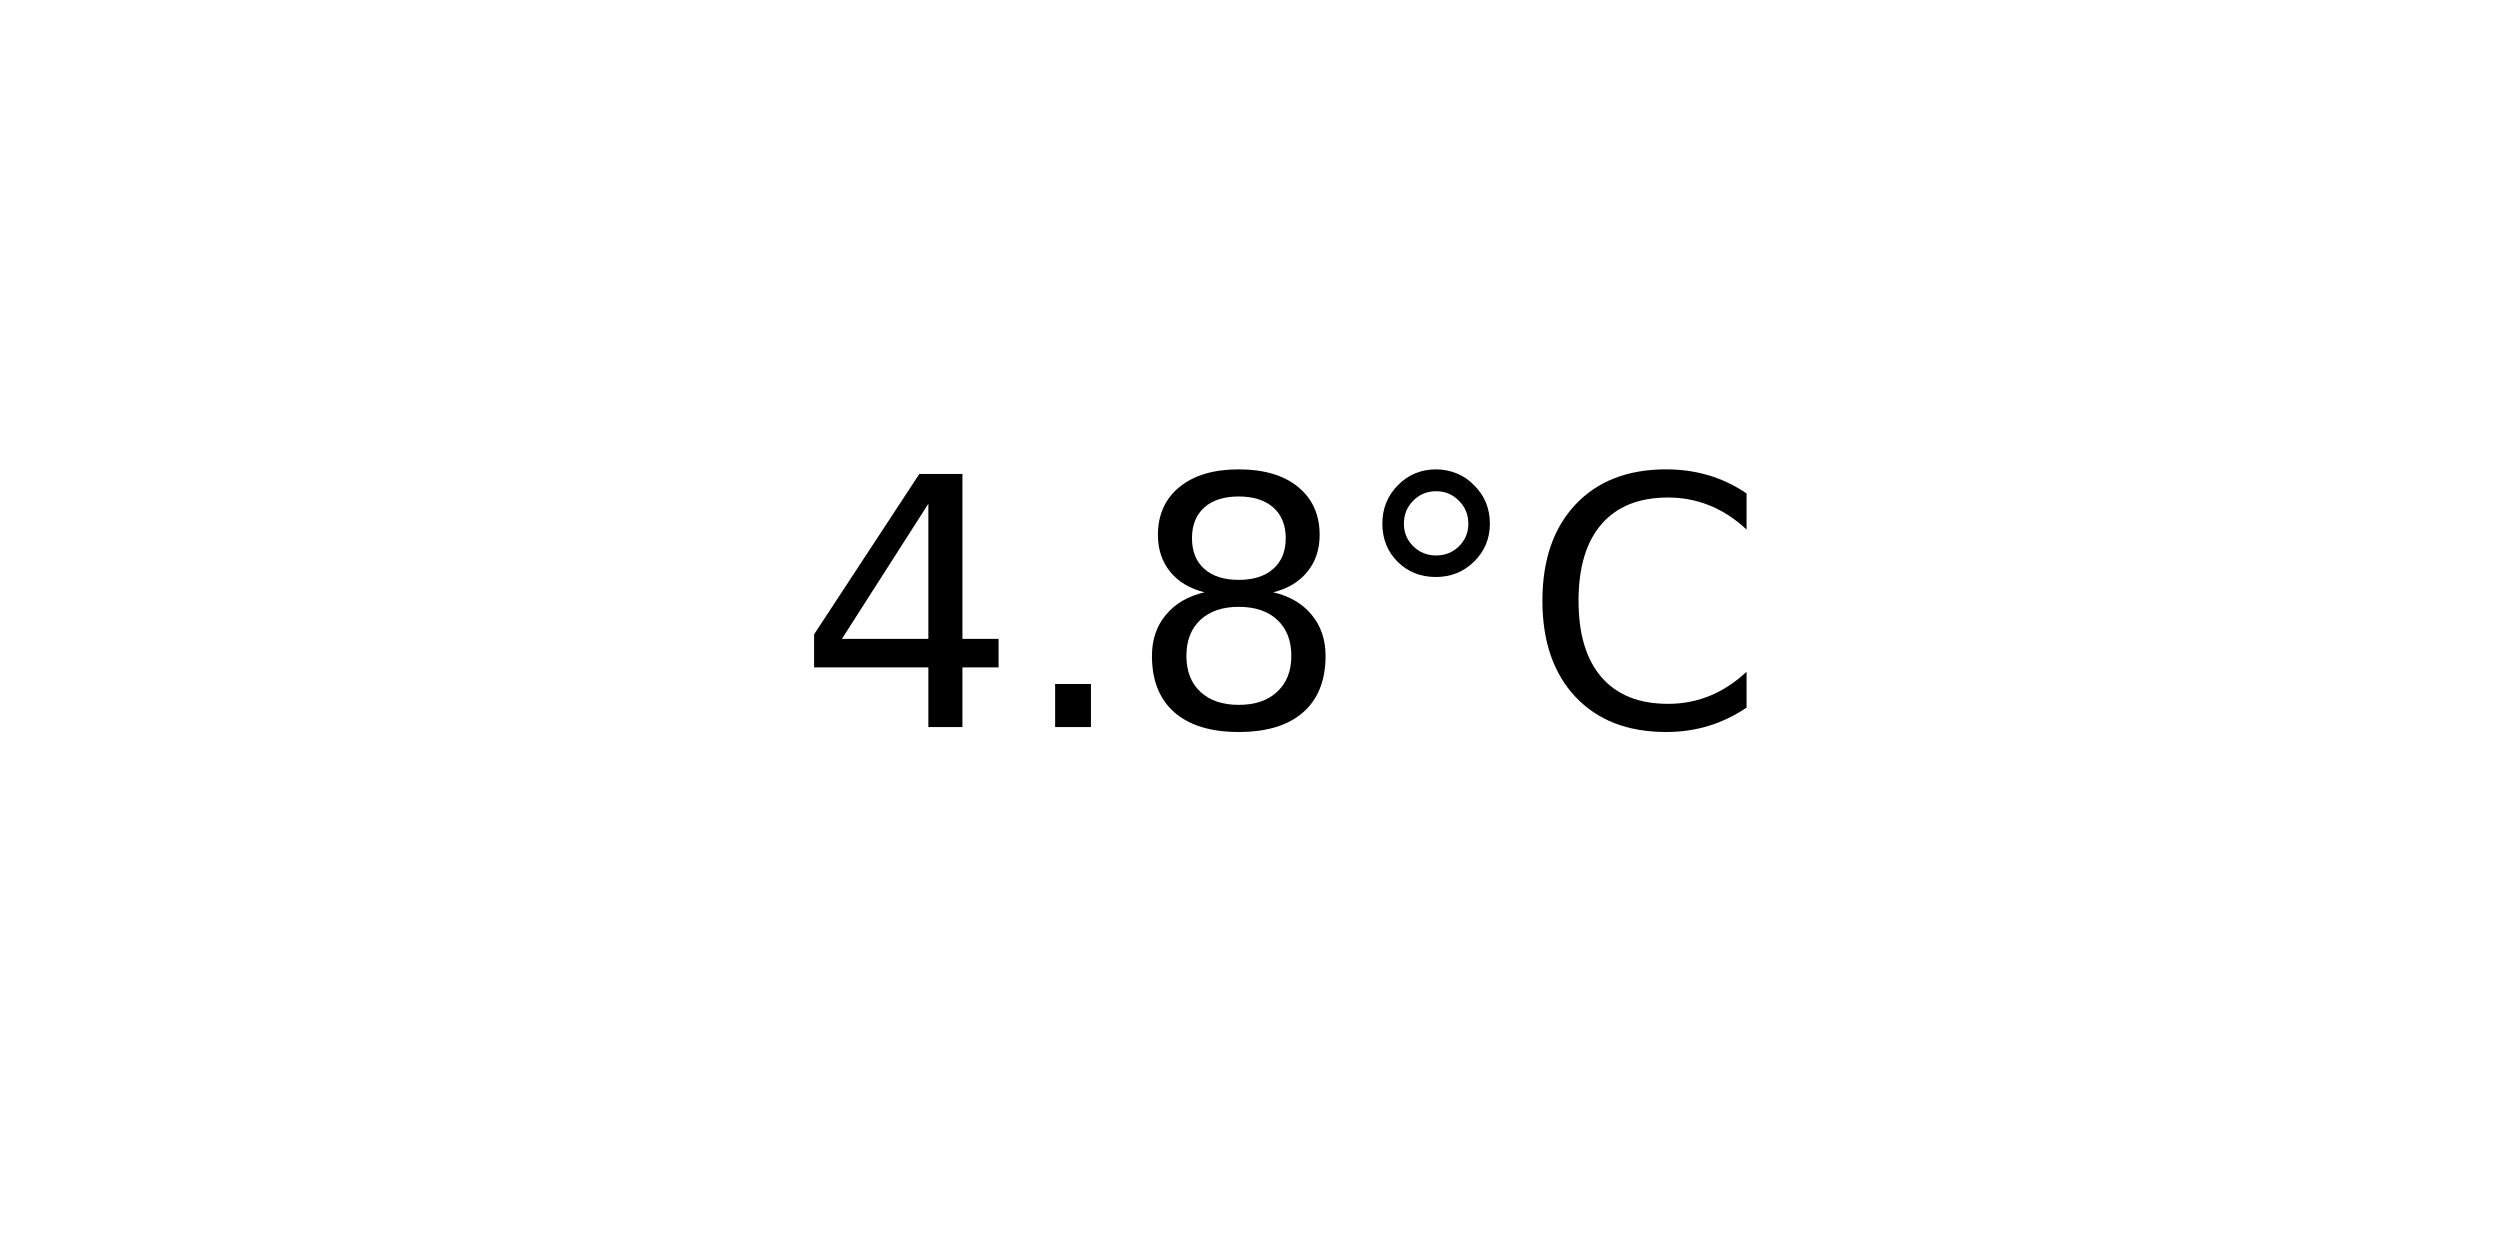
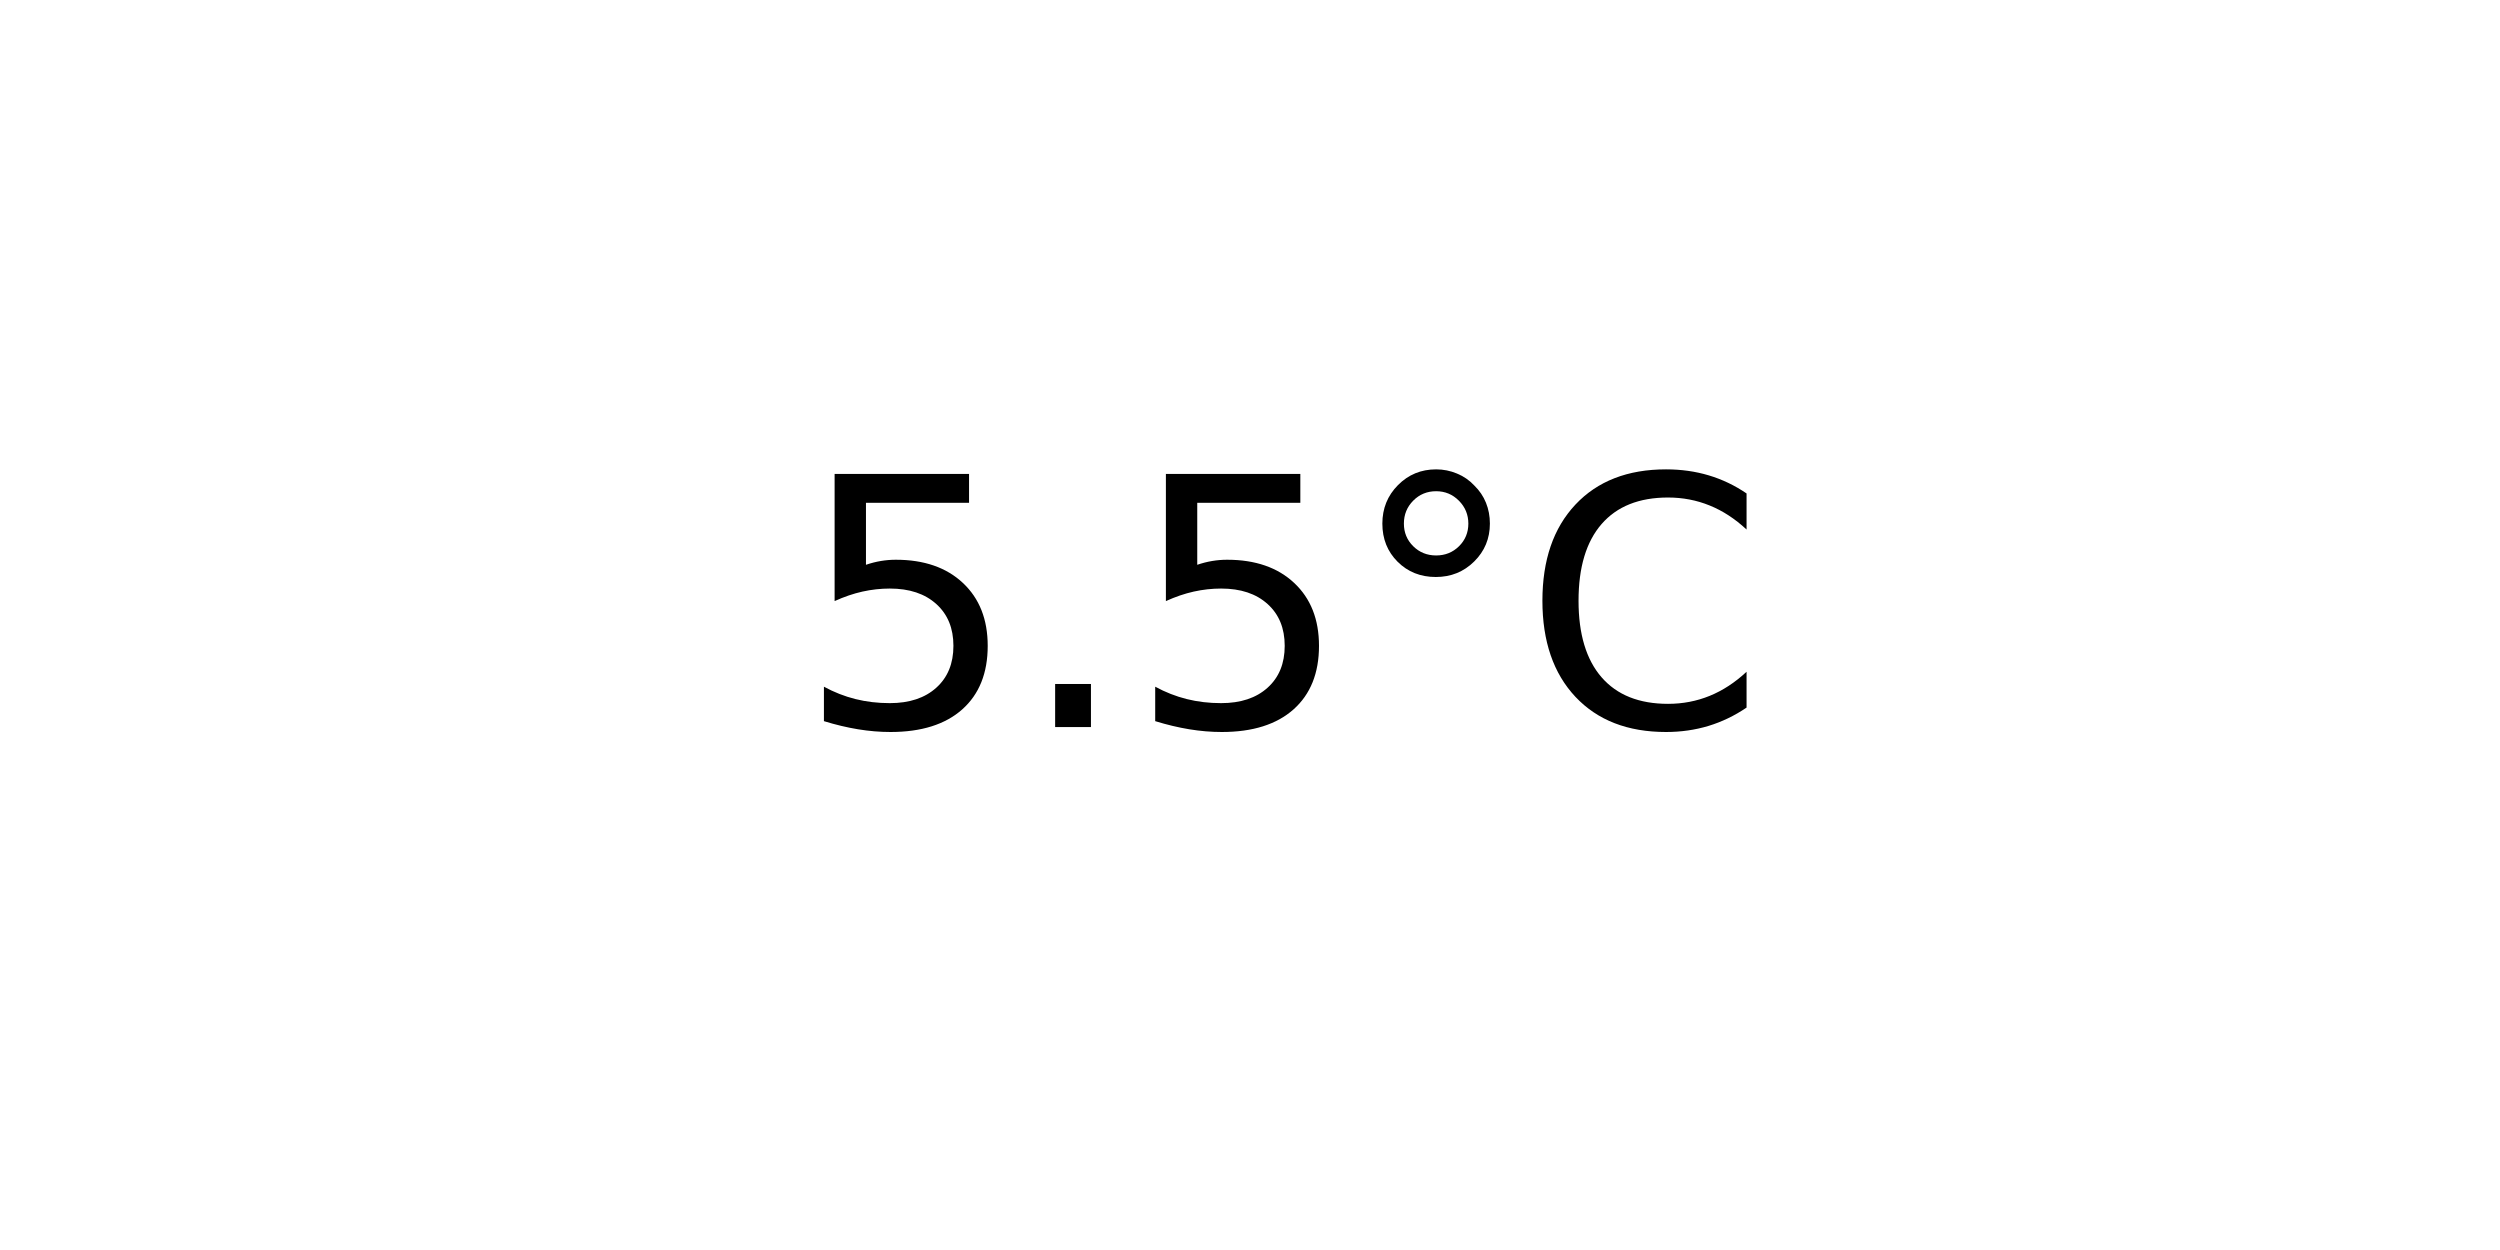
<svg xmlns="http://www.w3.org/2000/svg" xmlns:xlink="http://www.w3.org/1999/xlink" width="72pt" height="36pt" viewBox="0 0 72 36" version="1.1">
  <defs>
    <style type="text/css">*{stroke-linejoin: round; stroke-linecap: butt}</style>
  </defs>
  <g id="figure_1">
    <g id="axes_1">
      <g id="text_1">
        <g transform="translate(22.95703 20.93937) scale(0.1 -0.1)">
          <defs>
-             <path id="DejaVuSans-34" d="M 2419 4116  L 825 1625  L 2419 1625  L 2419 4116  z M 2253 4666  L 3047 4666  L 3047 1625  L 3713 1625  L 3713 1100  L 3047 1100  L 3047 0  L 2419 0  L 2419 1100  L 313 1100  L 313 1709  L 2253 4666  z " transform="scale(0.015625)" />
+             <path id="DejaVuSans-35" d="M 691 4666  L 3169 4666  L 3169 4134  L 1269 4134  L 1269 2991  Q 1406 3038 1543 3061  Q 1681 3084 1819 3084  Q 2600 3084 3056 2656  Q 3513 2228 3513 1497  Q 3513 744 3044 326  Q 2575 -91 1722 -91  Q 1428 -91 1123 -41  Q 819 9 494 109  L 494 744  Q 775 591 1075 516  Q 1375 441 1709 441  Q 2250 441 2565 725  Q 2881 1009 2881 1497  Q 2881 1984 2565 2268  Q 2250 2553 1709 2553  Q 1456 2553 1204 2497  Q 953 2441 691 2322  L 691 4666  z " transform="scale(0.015625)" />
            <path id="DejaVuSans-2e" d="M 684 794  L 1344 794  L 1344 0  L 684 0  L 684 794  z " transform="scale(0.015625)" />
-             <path id="DejaVuSans-38" d="M 2034 2216  Q 1584 2216 1326 1975  Q 1069 1734 1069 1313  Q 1069 891 1326 650  Q 1584 409 2034 409  Q 2484 409 2743 651  Q 3003 894 3003 1313  Q 3003 1734 2745 1975  Q 2488 2216 2034 2216  z M 1403 2484  Q 997 2584 770 2862  Q 544 3141 544 3541  Q 544 4100 942 4425  Q 1341 4750 2034 4750  Q 2731 4750 3128 4425  Q 3525 4100 3525 3541  Q 3525 3141 3298 2862  Q 3072 2584 2669 2484  Q 3125 2378 3379 2068  Q 3634 1759 3634 1313  Q 3634 634 3220 271  Q 2806 -91 2034 -91  Q 1263 -91 848 271  Q 434 634 434 1313  Q 434 1759 690 2068  Q 947 2378 1403 2484  z M 1172 3481  Q 1172 3119 1398 2916  Q 1625 2713 2034 2713  Q 2441 2713 2670 2916  Q 2900 3119 2900 3481  Q 2900 3844 2670 4047  Q 2441 4250 2034 4250  Q 1625 4250 1398 4047  Q 1172 3844 1172 3481  z " transform="scale(0.015625)" />
            <path id="DejaVuSans-b0" d="M 1600 4347  Q 1350 4347 1178 4173  Q 1006 4000 1006 3750  Q 1006 3503 1178 3333  Q 1350 3163 1600 3163  Q 1850 3163 2022 3333  Q 2194 3503 2194 3750  Q 2194 3997 2020 4172  Q 1847 4347 1600 4347  z M 1600 4750  Q 1800 4750 1984 4673  Q 2169 4597 2303 4453  Q 2447 4313 2519 4134  Q 2591 3956 2591 3750  Q 2591 3338 2302 3052  Q 2013 2766 1594 2766  Q 1172 2766 890 3047  Q 609 3328 609 3750  Q 609 4169 896 4459  Q 1184 4750 1600 4750  z " transform="scale(0.015625)" />
            <path id="DejaVuSans-43" d="M 4122 4306  L 4122 3641  Q 3803 3938 3442 4084  Q 3081 4231 2675 4231  Q 1875 4231 1450 3742  Q 1025 3253 1025 2328  Q 1025 1406 1450 917  Q 1875 428 2675 428  Q 3081 428 3442 575  Q 3803 722 4122 1019  L 4122 359  Q 3791 134 3420 21  Q 3050 -91 2638 -91  Q 1578 -91 968 557  Q 359 1206 359 2328  Q 359 3453 968 4101  Q 1578 4750 2638 4750  Q 3056 4750 3426 4639  Q 3797 4528 4122 4306  z " transform="scale(0.015625)" />
          </defs>
-           <use xlink:href="#DejaVuSans-34" />
+           <use xlink:href="#DejaVuSans-35" />
          <use xlink:href="#DejaVuSans-2e" x="63.623" />
-           <use xlink:href="#DejaVuSans-38" x="95.41" />
+           <use xlink:href="#DejaVuSans-35" x="95.41" />
          <use xlink:href="#DejaVuSans-b0" x="159.033" />
          <use xlink:href="#DejaVuSans-43" x="209.033" />
        </g>
      </g>
    </g>
  </g>
</svg>
